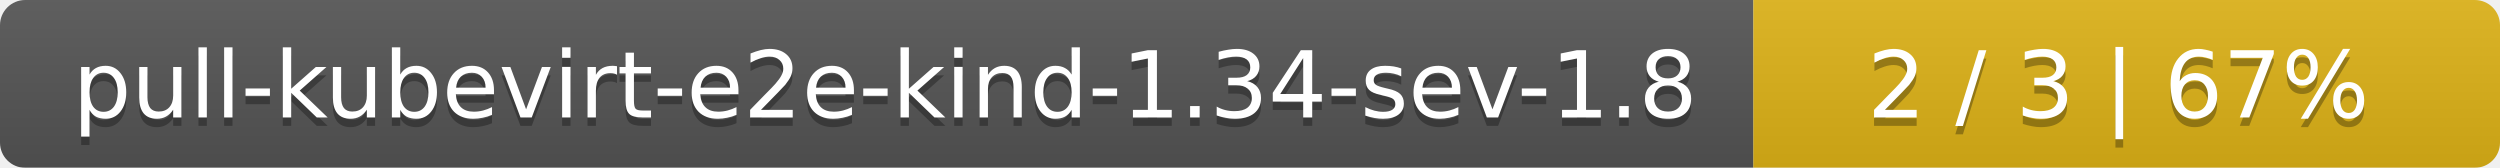
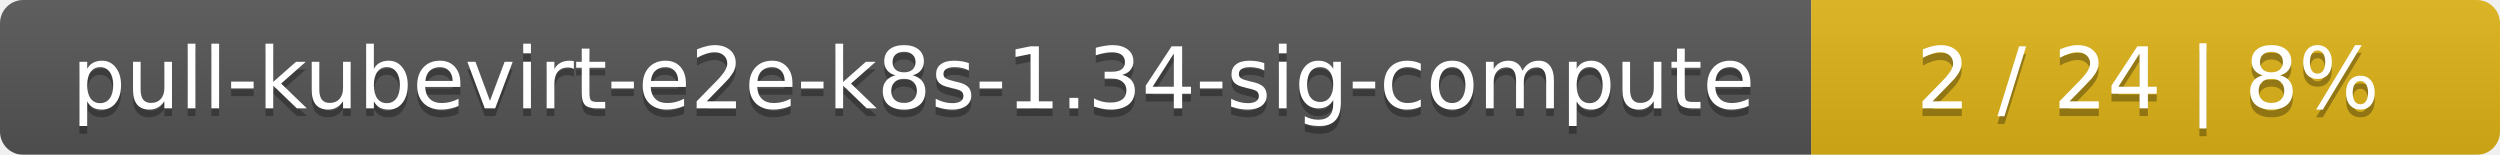
- <svg xmlns="http://www.w3.org/2000/svg" width="298" height="20">
+ <svg xmlns="http://www.w3.org/2000/svg" width="323" height="20">
  <linearGradient id="smooth" x2="0" y2="100%">
    <stop offset="0" stop-color="#bbb" stop-opacity=".1" />
    <stop offset="1" stop-opacity=".1" />
  </linearGradient>
  <mask id="round">
-     <rect width="298" height="20" rx="3" fill="#fff" />
+     <rect width="323" height="20" rx="3" fill="#fff" />
  </mask>
  <g mask="url(#round)">
-     <rect width="209" height="20" fill="#555" />
-     <rect x="209" width="89" height="20" fill="#dfb317" />
-     <rect width="298" height="20" fill="url(#smooth)" />
+     <rect width="234" height="20" fill="#555" />
+     <rect x="234" width="89" height="20" fill="#dfb317" />
+     <rect width="323" height="20" fill="url(#smooth)" />
  </g>
  <g fill="#fff" text-anchor="middle" font-family="DejaVu Sans,Verdana,Geneva,sans-serif" font-size="11">
-     <text x="105.5" y="15" fill="#010101" fill-opacity=".3">pull-kubevirt-e2e-kind-1.34-sev-1.8</text>
-     <text x="105.5" y="14">pull-kubevirt-e2e-kind-1.34-sev-1.8</text>
-     <text x="252.5" y="15" fill="#010101" fill-opacity=".3">2 / 3    |    67%</text>
-     <text x="252.5" y="14">2 / 3    |    67%</text>
+     <text x="118" y="15" fill="#010101" fill-opacity=".3">pull-kubevirt-e2e-k8s-1.34-sig-compute</text>
+     <text x="118" y="14">pull-kubevirt-e2e-k8s-1.34-sig-compute</text>
+     <text x="277.5" y="15" fill="#010101" fill-opacity=".3">2 / 24    |    8%</text>
+     <text x="277.5" y="14">2 / 24    |    8%</text>
  </g>
</svg>
